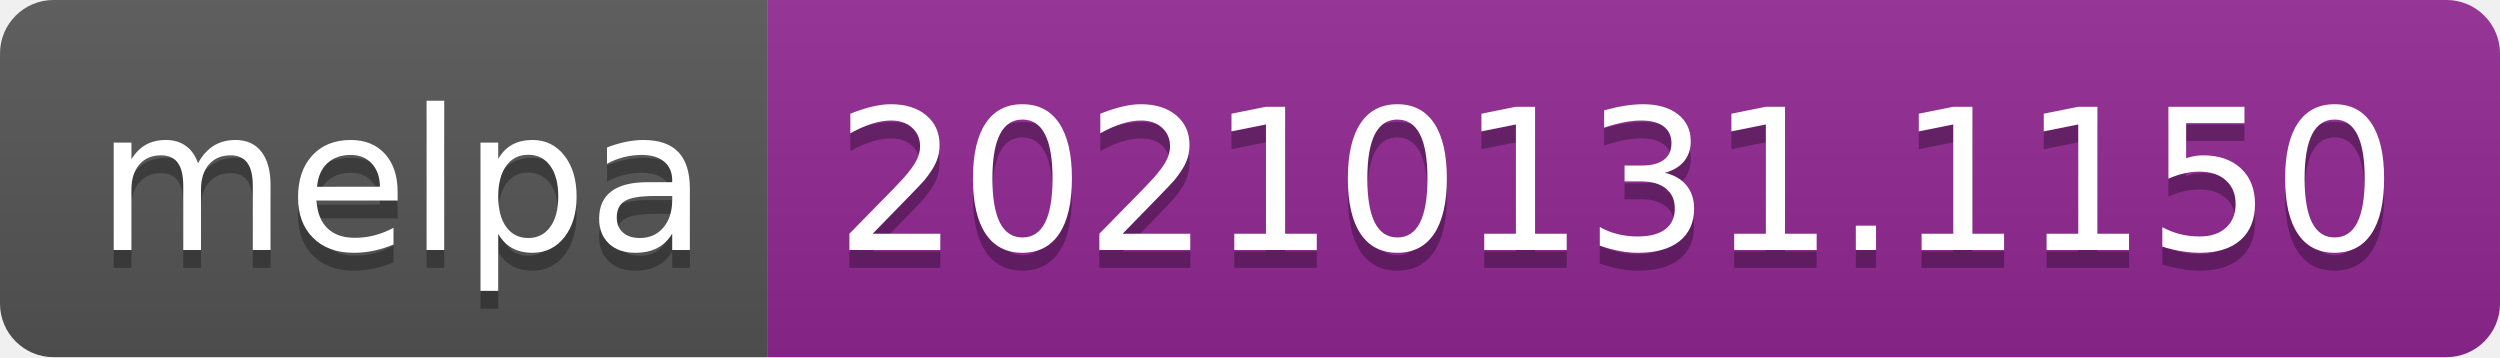
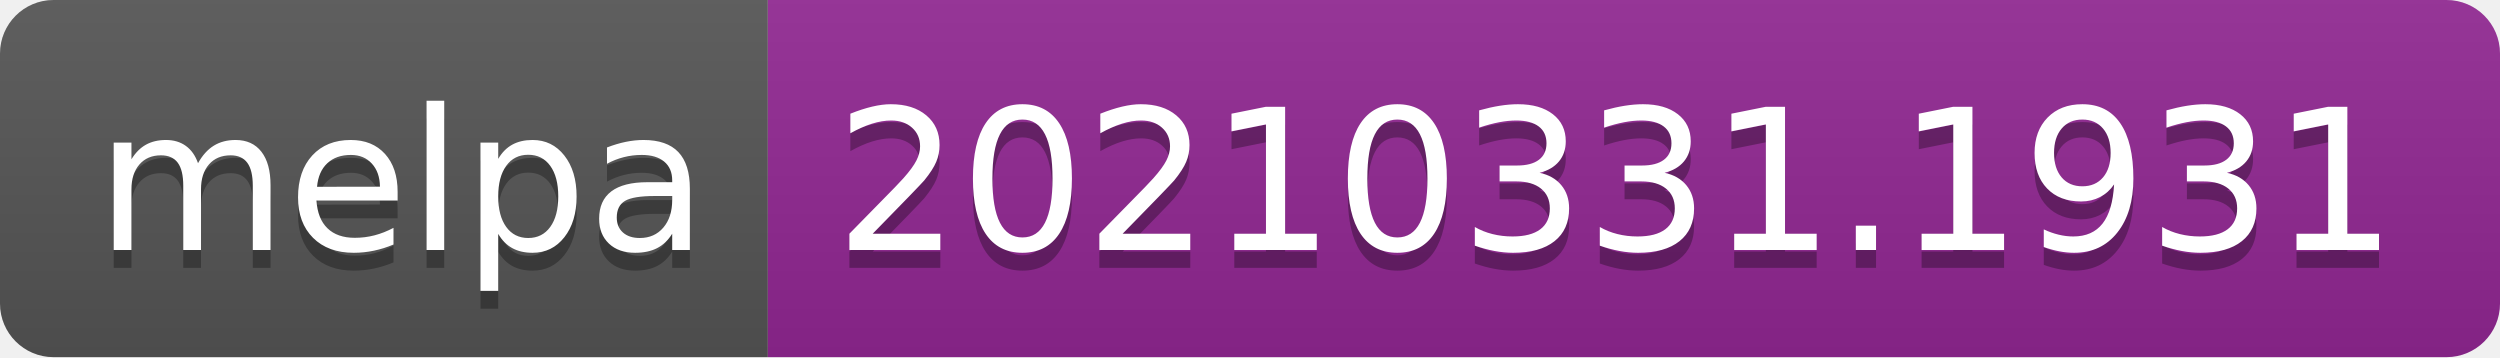
- <svg xmlns="http://www.w3.org/2000/svg" width="140" height="20" role="img" aria-label="melpa: 20210131.1150">
+ <svg xmlns="http://www.w3.org/2000/svg" width="140" height="20" role="img" aria-label="melpa: 20210331.1931">
  <linearGradient id="s" x2="0" y2="100%">
    <stop offset="0" stop-color="#bbb" stop-opacity=".1" />
    <stop offset="1" stop-opacity=".1" />
  </linearGradient>
  <clipPath id="r">
    <rect width="140" height="20" rx="3" fill="#fff" />
  </clipPath>
  <g clip-path="url(#r)">
    <rect width="43" height="20" fill="#555" />
    <rect x="43" width="97" height="20" fill="#922793" />
    <rect width="140" height="20" fill="url(#s)" />
  </g>
  <g fill="#fff" text-anchor="middle" font-family="Verdana,Geneva,DejaVu Sans,sans-serif" text-rendering="geometricPrecision" font-size="110">
    <text aria-hidden="true" x="225" y="150" fill="#010101" fill-opacity=".3" transform="scale(.1)" textLength="330">melpa</text>
    <text x="225" y="140" transform="scale(.1)" fill="#fff" textLength="330">melpa</text>
-     <text aria-hidden="true" x="905" y="150" fill="#010101" fill-opacity=".3" transform="scale(.1)" textLength="870">20210131.1150</text>
-     <text x="905" y="140" transform="scale(.1)" fill="#fff" textLength="870">20210131.1150</text>
+     <text aria-hidden="true" x="905" y="150" fill="#010101" fill-opacity=".3" transform="scale(.1)" textLength="870">20210331.1931</text>
+     <text x="905" y="140" transform="scale(.1)" fill="#fff" textLength="870">20210331.1931</text>
  </g>
</svg>
